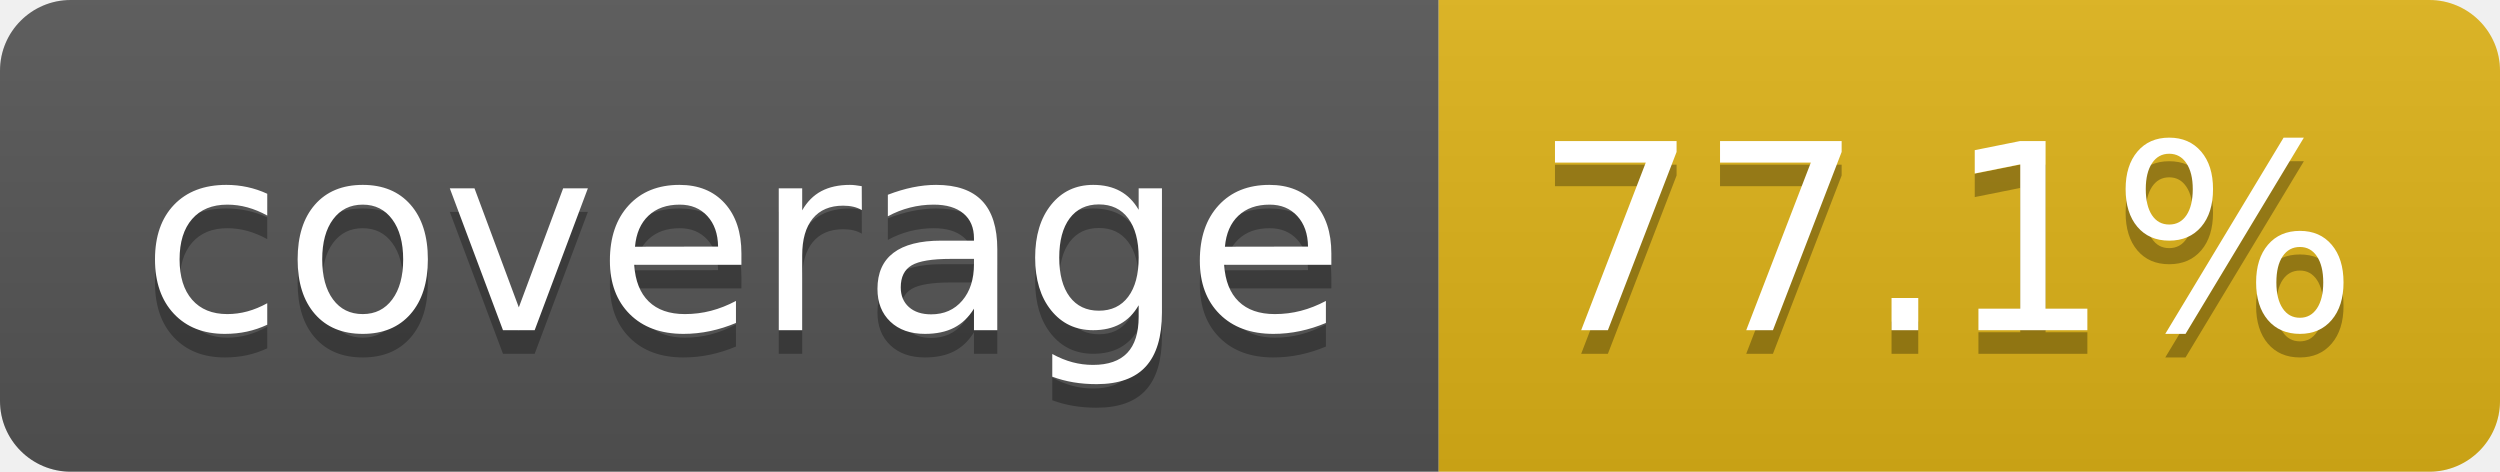
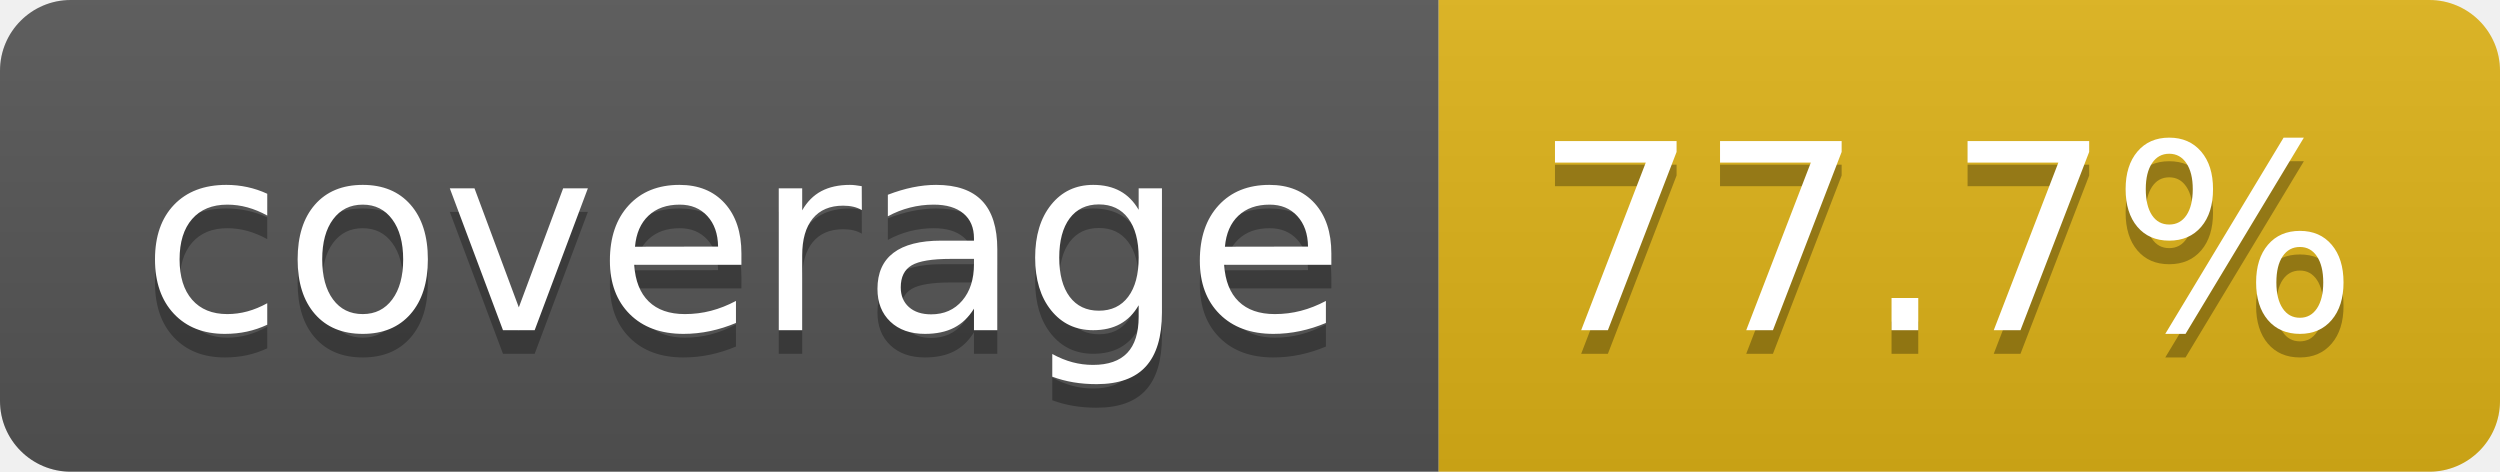
- <svg xmlns="http://www.w3.org/2000/svg" width="106" height="20" role="img" aria-label="coverage: 77.1%">
+ <svg xmlns="http://www.w3.org/2000/svg" width="106" height="20" role="img" aria-label="coverage: 77.7%">
  <linearGradient id="s" x2="0" y2="100%">
    <stop offset="0" stop-color="#bbb" stop-opacity=".1" />
    <stop offset="1" stop-opacity=".1" />
  </linearGradient>
  <clipPath id="r">
    <rect width="106" height="20" rx="3" fill="#fff" />
  </clipPath>
  <g clip-path="url(#r)">
    <rect width="61" height="20" fill="#555" />
    <rect x="61" width="45" height="20" fill="#dfb317" />
    <rect width="106" height="20" fill="url(#s)" />
  </g>
  <g fill="#fff" text-anchor="middle" font-family="Verdana,Geneva,DejaVu Sans,sans-serif" text-rendering="geometricPrecision" font-size="110">
    <text aria-hidden="true" x="315" y="150" fill="#010101" fill-opacity=".3" transform="scale(.1)" textLength="510">coverage</text>
    <text x="315" y="140" transform="scale(.1)" fill="#fff" textLength="510">coverage</text>
-     <text aria-hidden="true" x="825" y="150" fill="#010101" fill-opacity=".3" transform="scale(.1)" textLength="350">77.1%</text>
-     <text x="825" y="140" transform="scale(.1)" fill="#fff" textLength="350">77.1%</text>
+     <text aria-hidden="true" x="825" y="150" fill="#010101" fill-opacity=".3" transform="scale(.1)" textLength="350">77.7%</text>
+     <text x="825" y="140" transform="scale(.1)" fill="#fff" textLength="350">77.7%</text>
  </g>
</svg>
